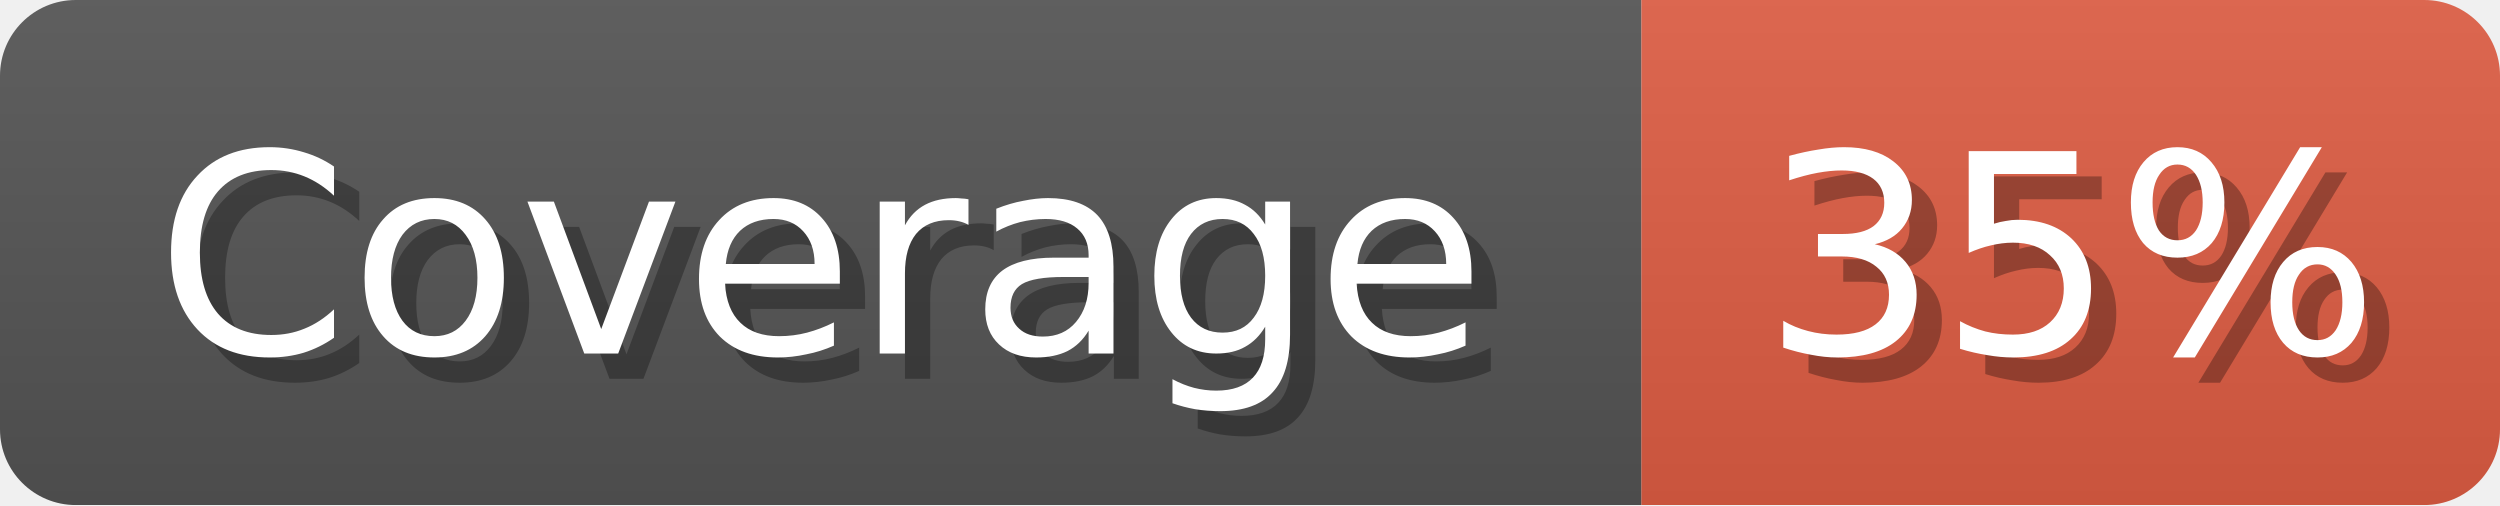
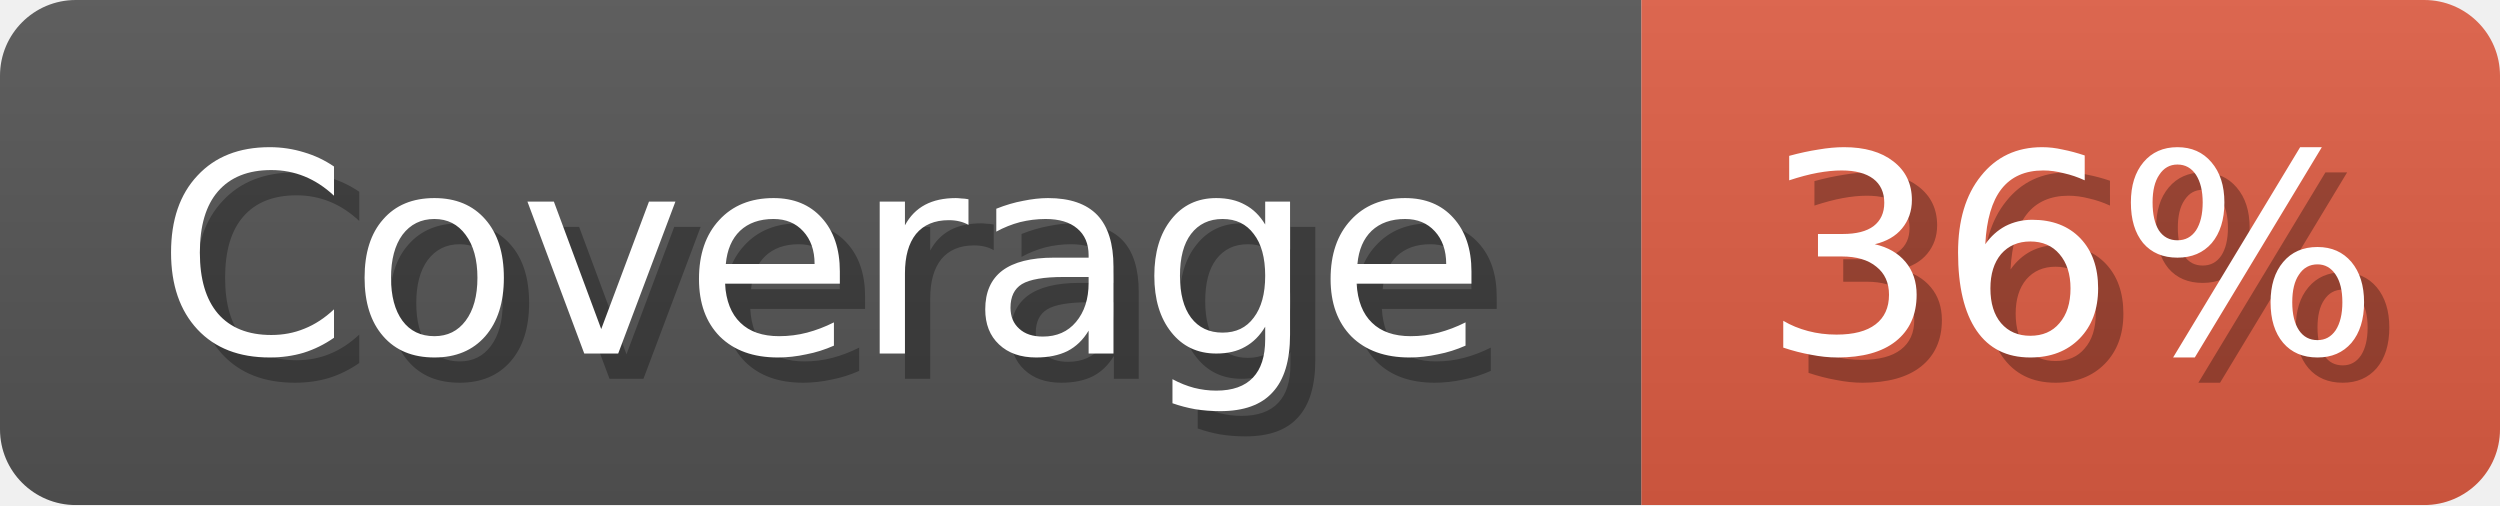
<svg xmlns="http://www.w3.org/2000/svg" width="99" height="20">
  <linearGradient id="b" x2="0" y2="100%">
    <stop offset="0" stop-color="#bbb" stop-opacity=".1" />
    <stop offset="1" stop-opacity=".1" />
  </linearGradient>
  <mask id="anybadge_1">
    <rect width="99" height="20" rx="3" fill="#fff" />
  </mask>
  <g mask="url(#anybadge_1)">
    <path fill="#555" d="M0 0h65v20H0z" />
    <path fill="#e05d44" d="M65 0h34v20H65z" />
    <path fill="url(#b)" d="M0 0h99v20H0z" />
  </g>
  <g fill="#fff" text-anchor="middle" font-family="DejaVu Sans,Verdana,Geneva,sans-serif" font-size="11">
    <text x="33.5" y="15" fill="#010101" fill-opacity=".3">Coverage</text>
    <text x="32.5" y="14">Coverage</text>
  </g>
  <g fill="#fff" text-anchor="middle" font-family="DejaVu Sans,Verdana,Geneva,sans-serif" font-size="11">
-     <text x="83.0" y="15" fill="#010101" fill-opacity=".3">35%</text>
-     <text x="82.0" y="14">35%</text>
+     <text x="83.0" y="15" fill="#010101" fill-opacity=".3">36%</text>
+     <text x="82.0" y="14">36%</text>
  </g>
</svg>
